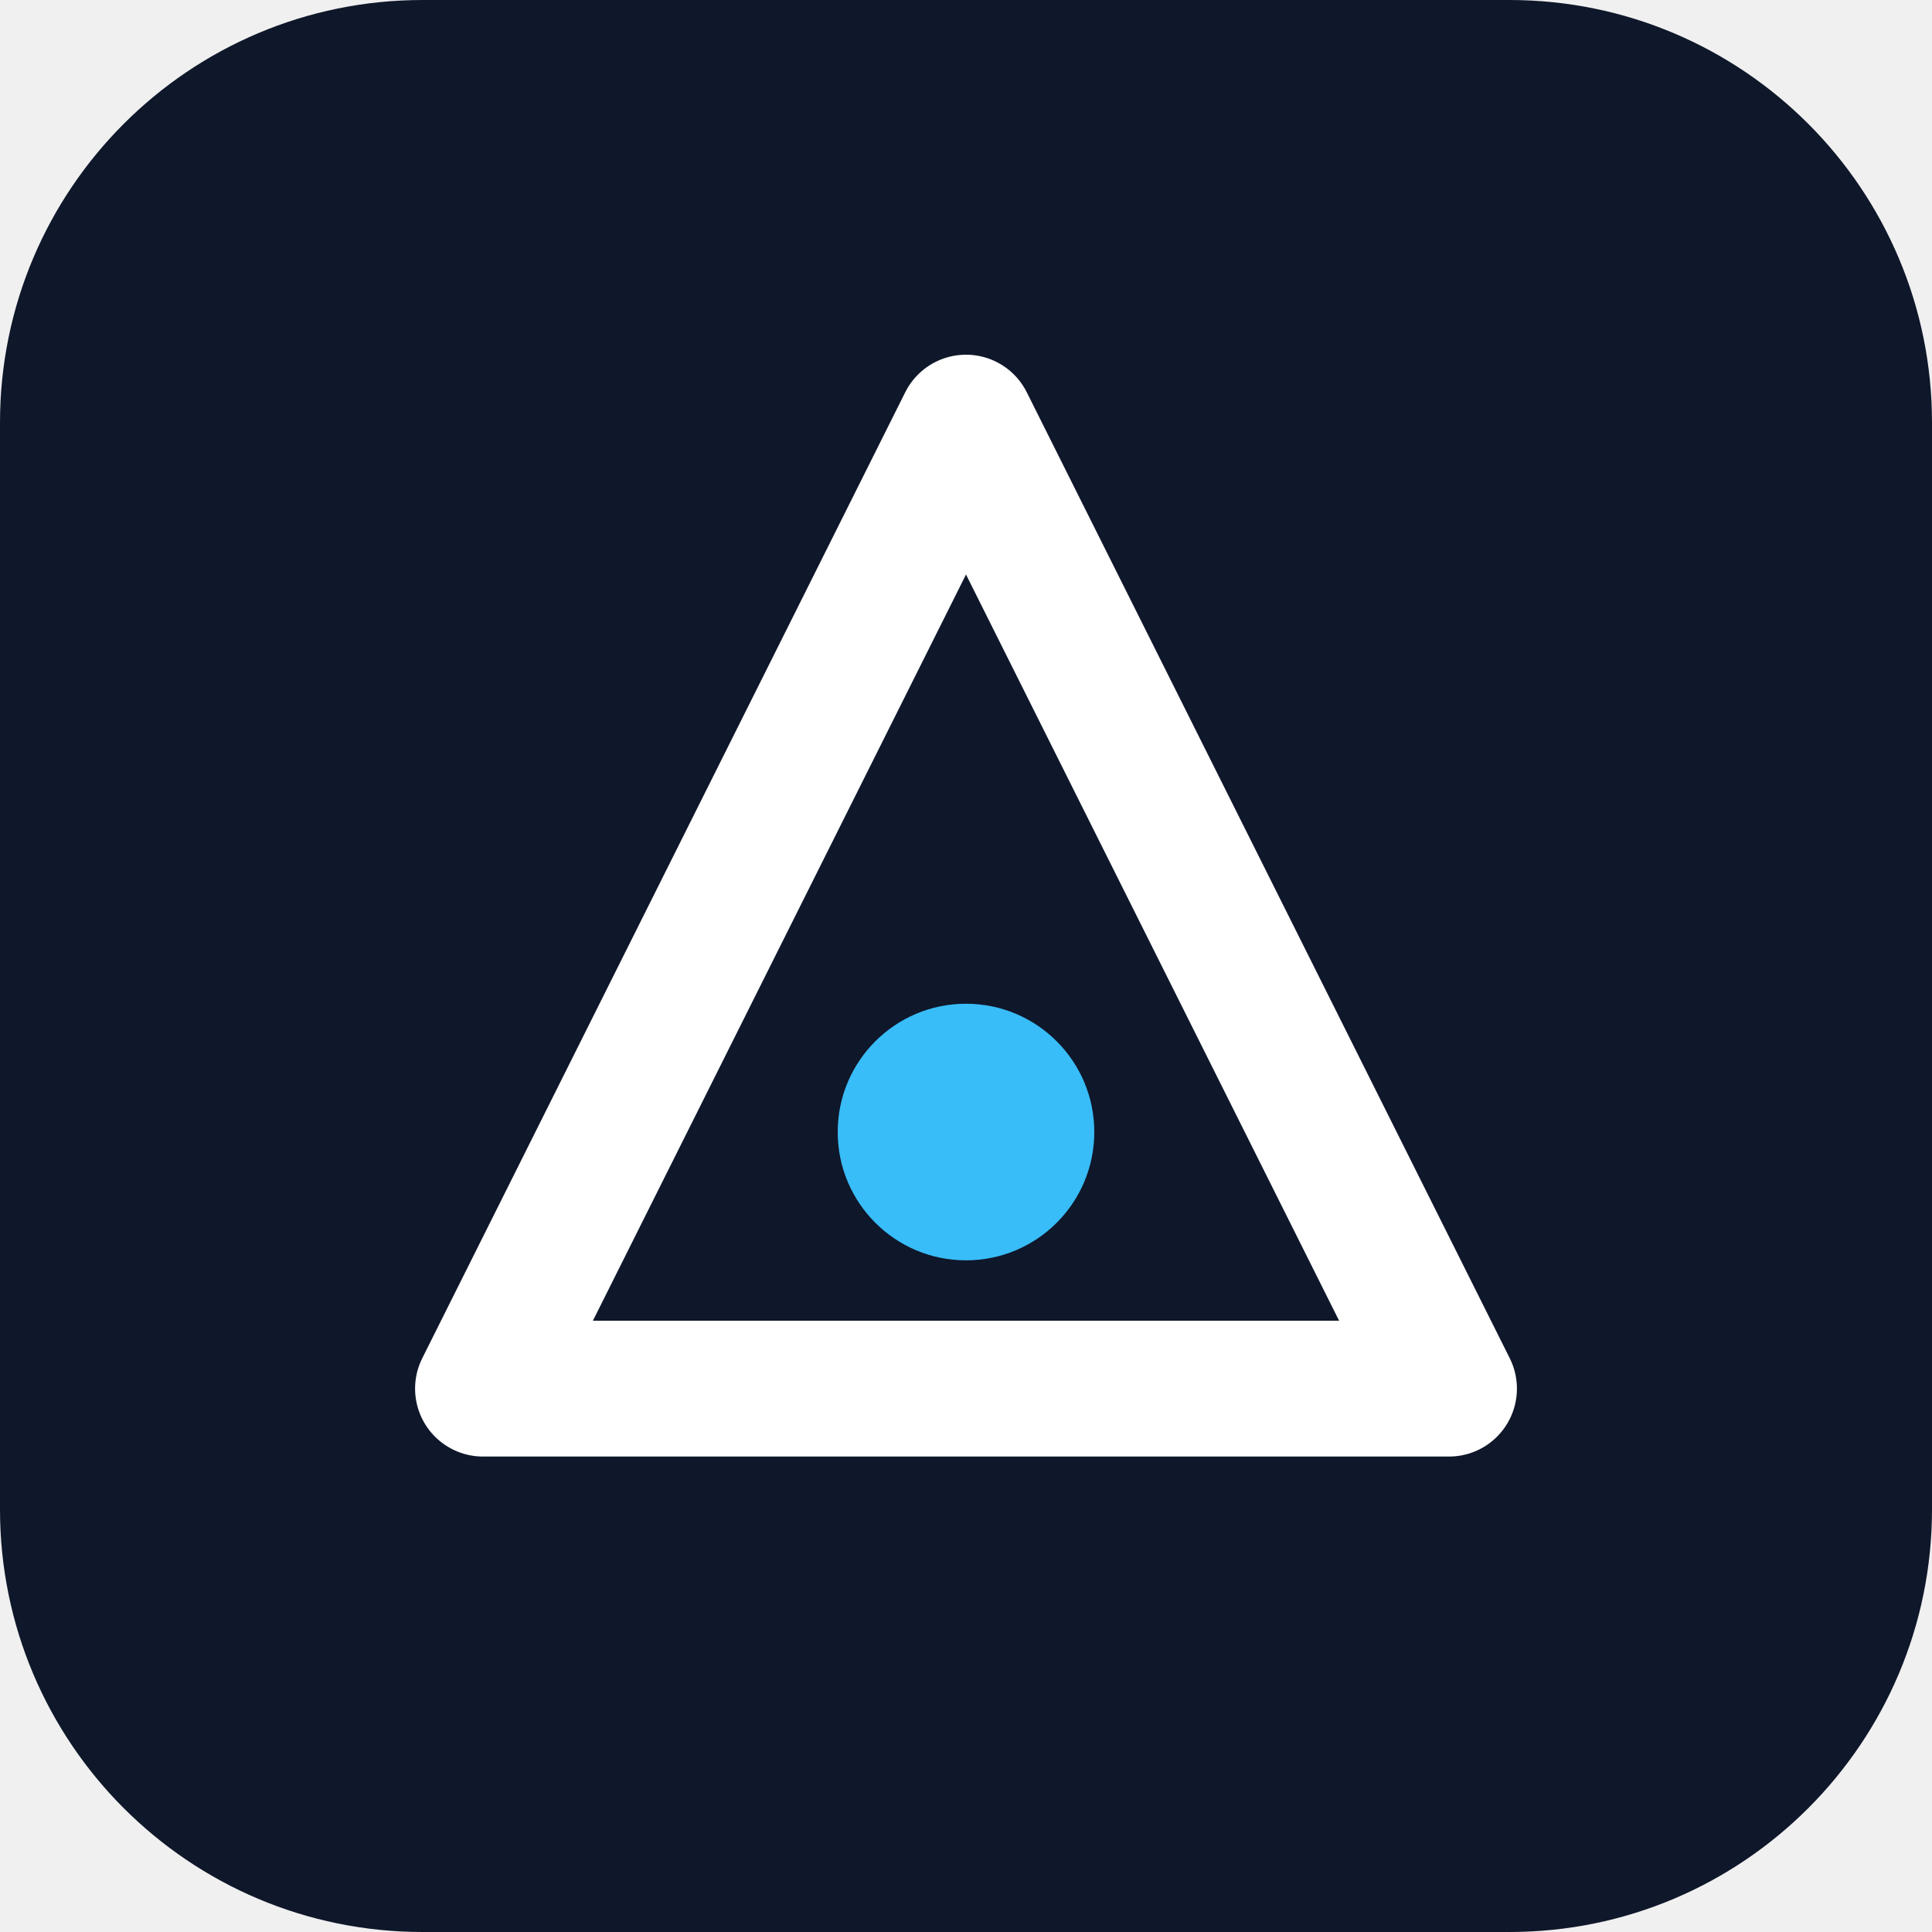
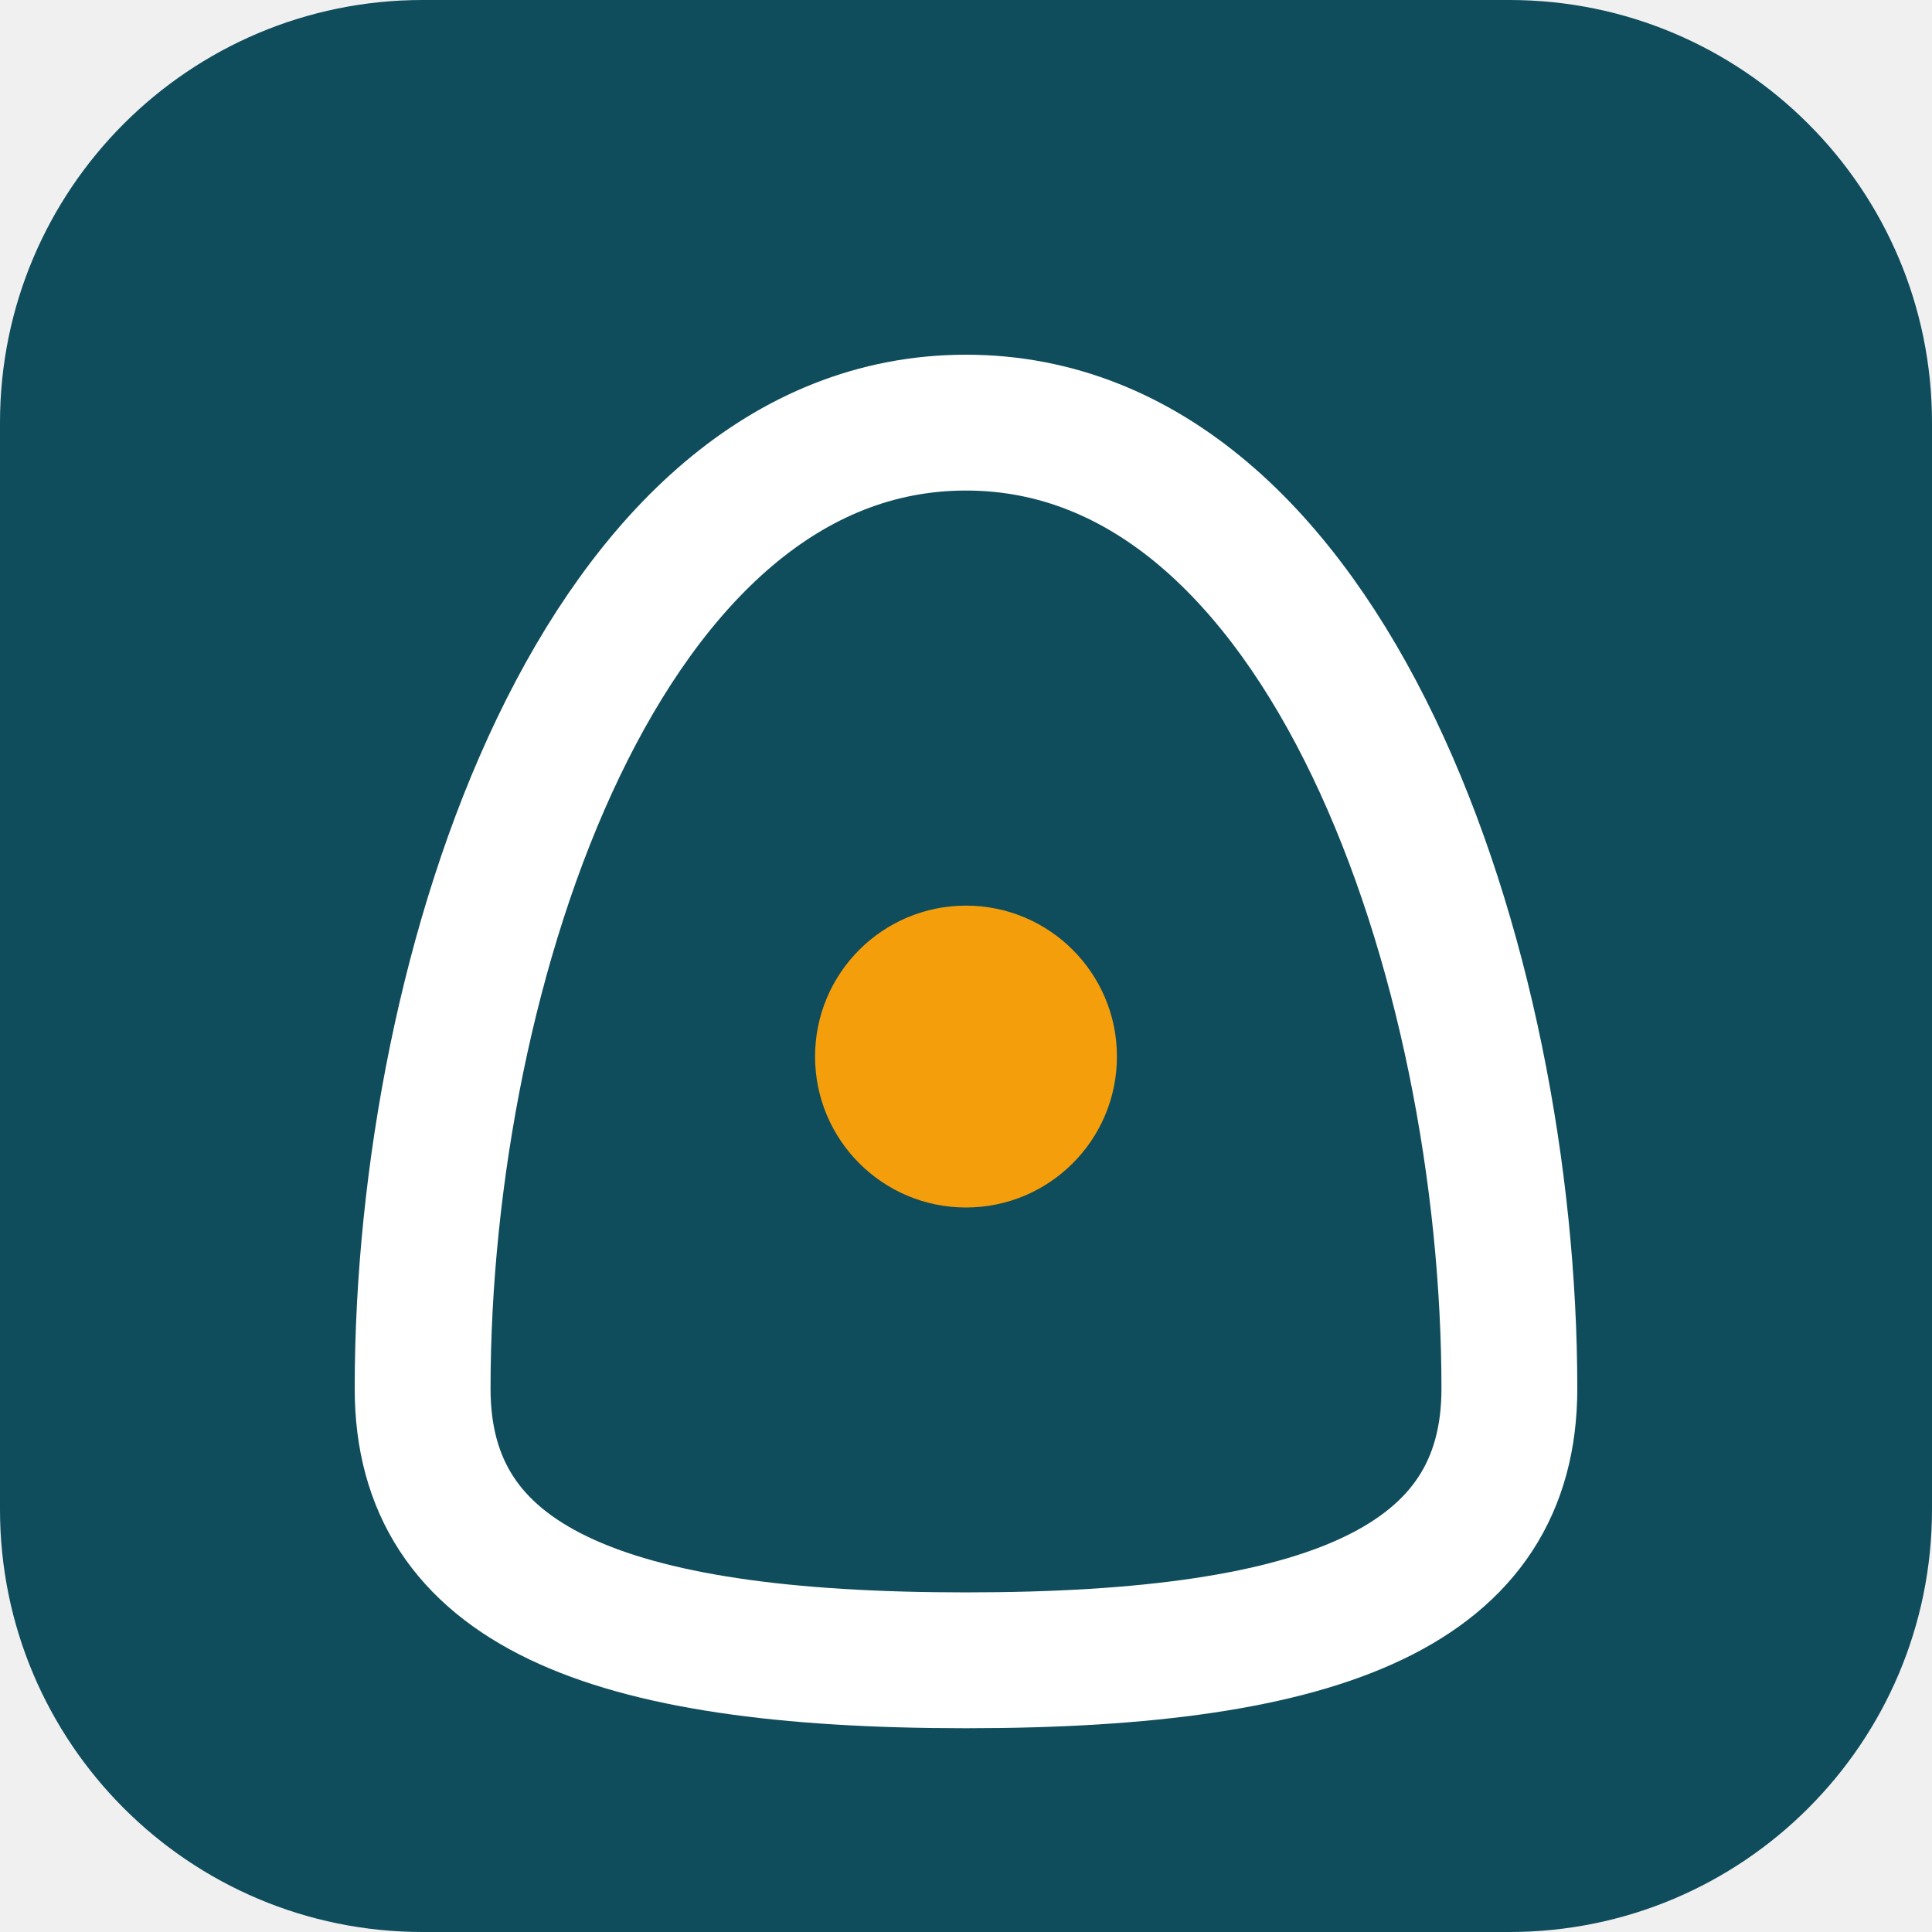
<svg xmlns="http://www.w3.org/2000/svg" viewBox="0 0 512 512" role="img" aria-label="Brand mark">
-   <rect width="512" height="512" rx="112" fill="#0f172a" />
-   <path d="M256 112 L384 368 H128 Z" fill="none" stroke="#ffffff" stroke-width="36" stroke-linejoin="round" />
-   <circle cx="256" cy="300" r="34" fill="#38bdf8" />
+   <rect width="512" height="512" rx="112" fill="#0F4C5C" />
+   <path d="M256 112 C 160 112, 112 256, 112 368 C 112 420, 160 440, 256 440 C 352 440, 400 420, 400 368 C 400 256, 352 112, 256 112 Z" fill="none" stroke="#FFFFFF" stroke-width="36" stroke-linecap="round" stroke-linejoin="round" />
+   <circle cx="256" cy="280" r="40" fill="#F59E0B" />
</svg>
